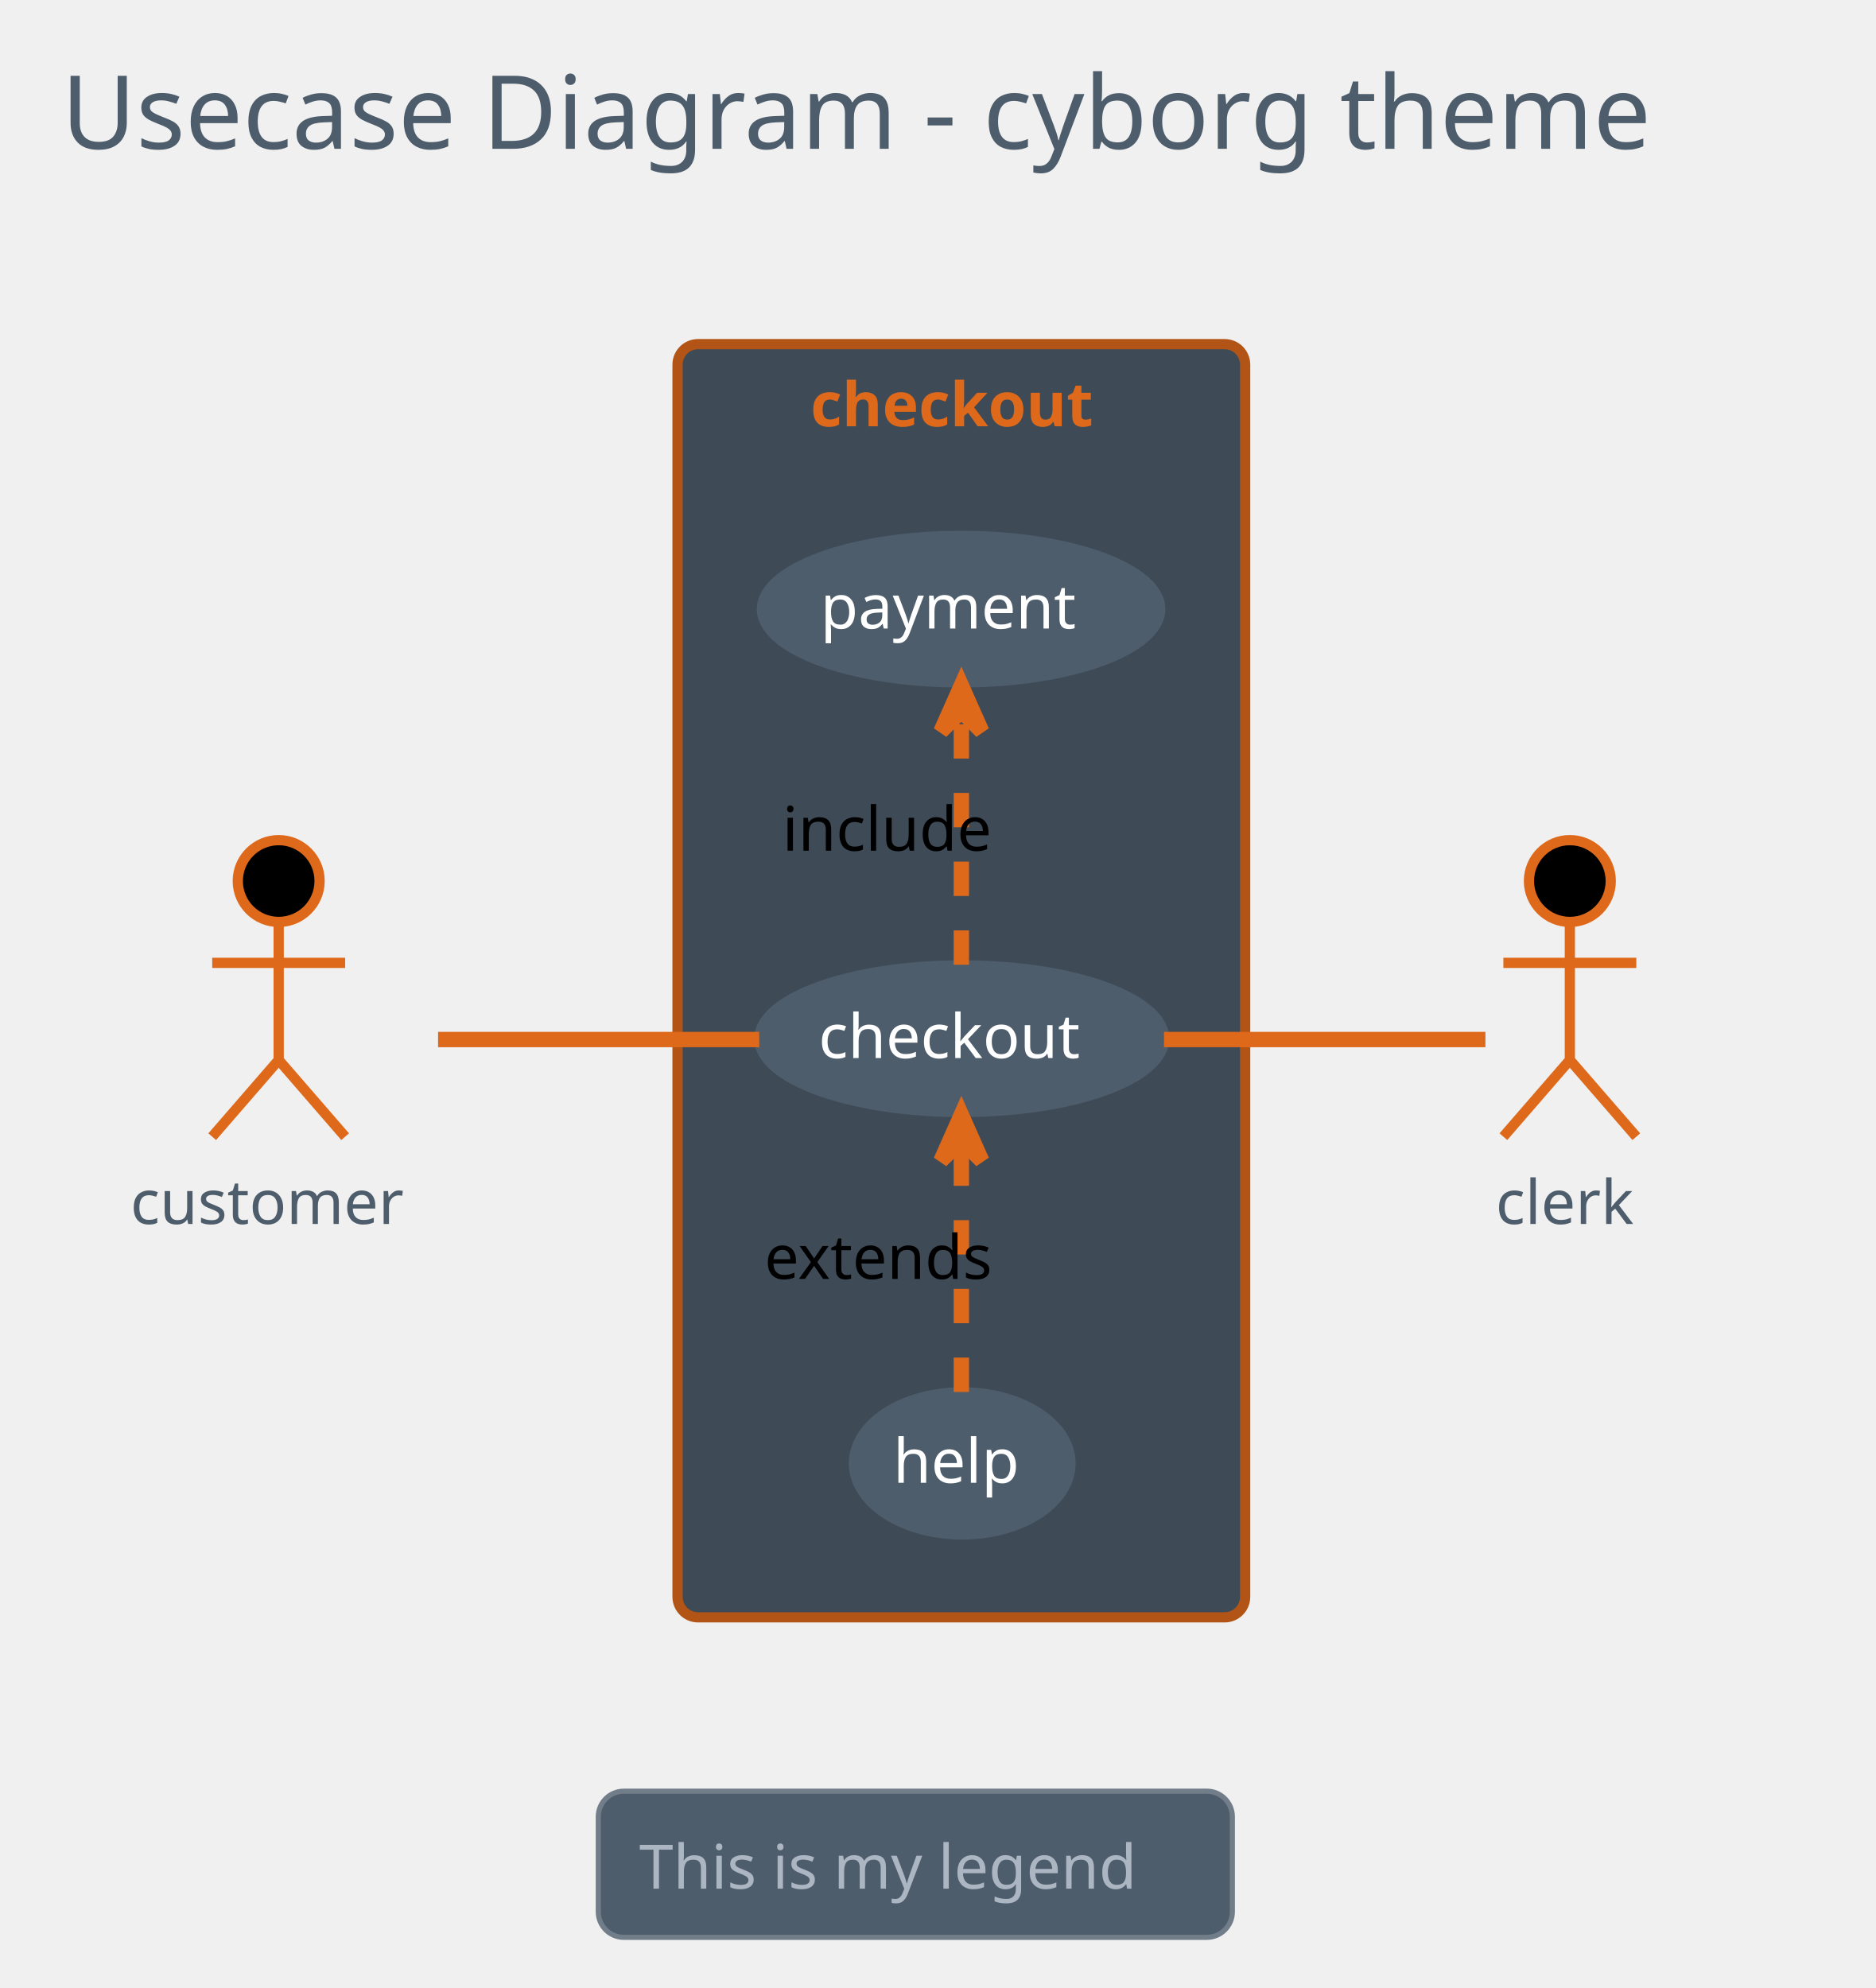
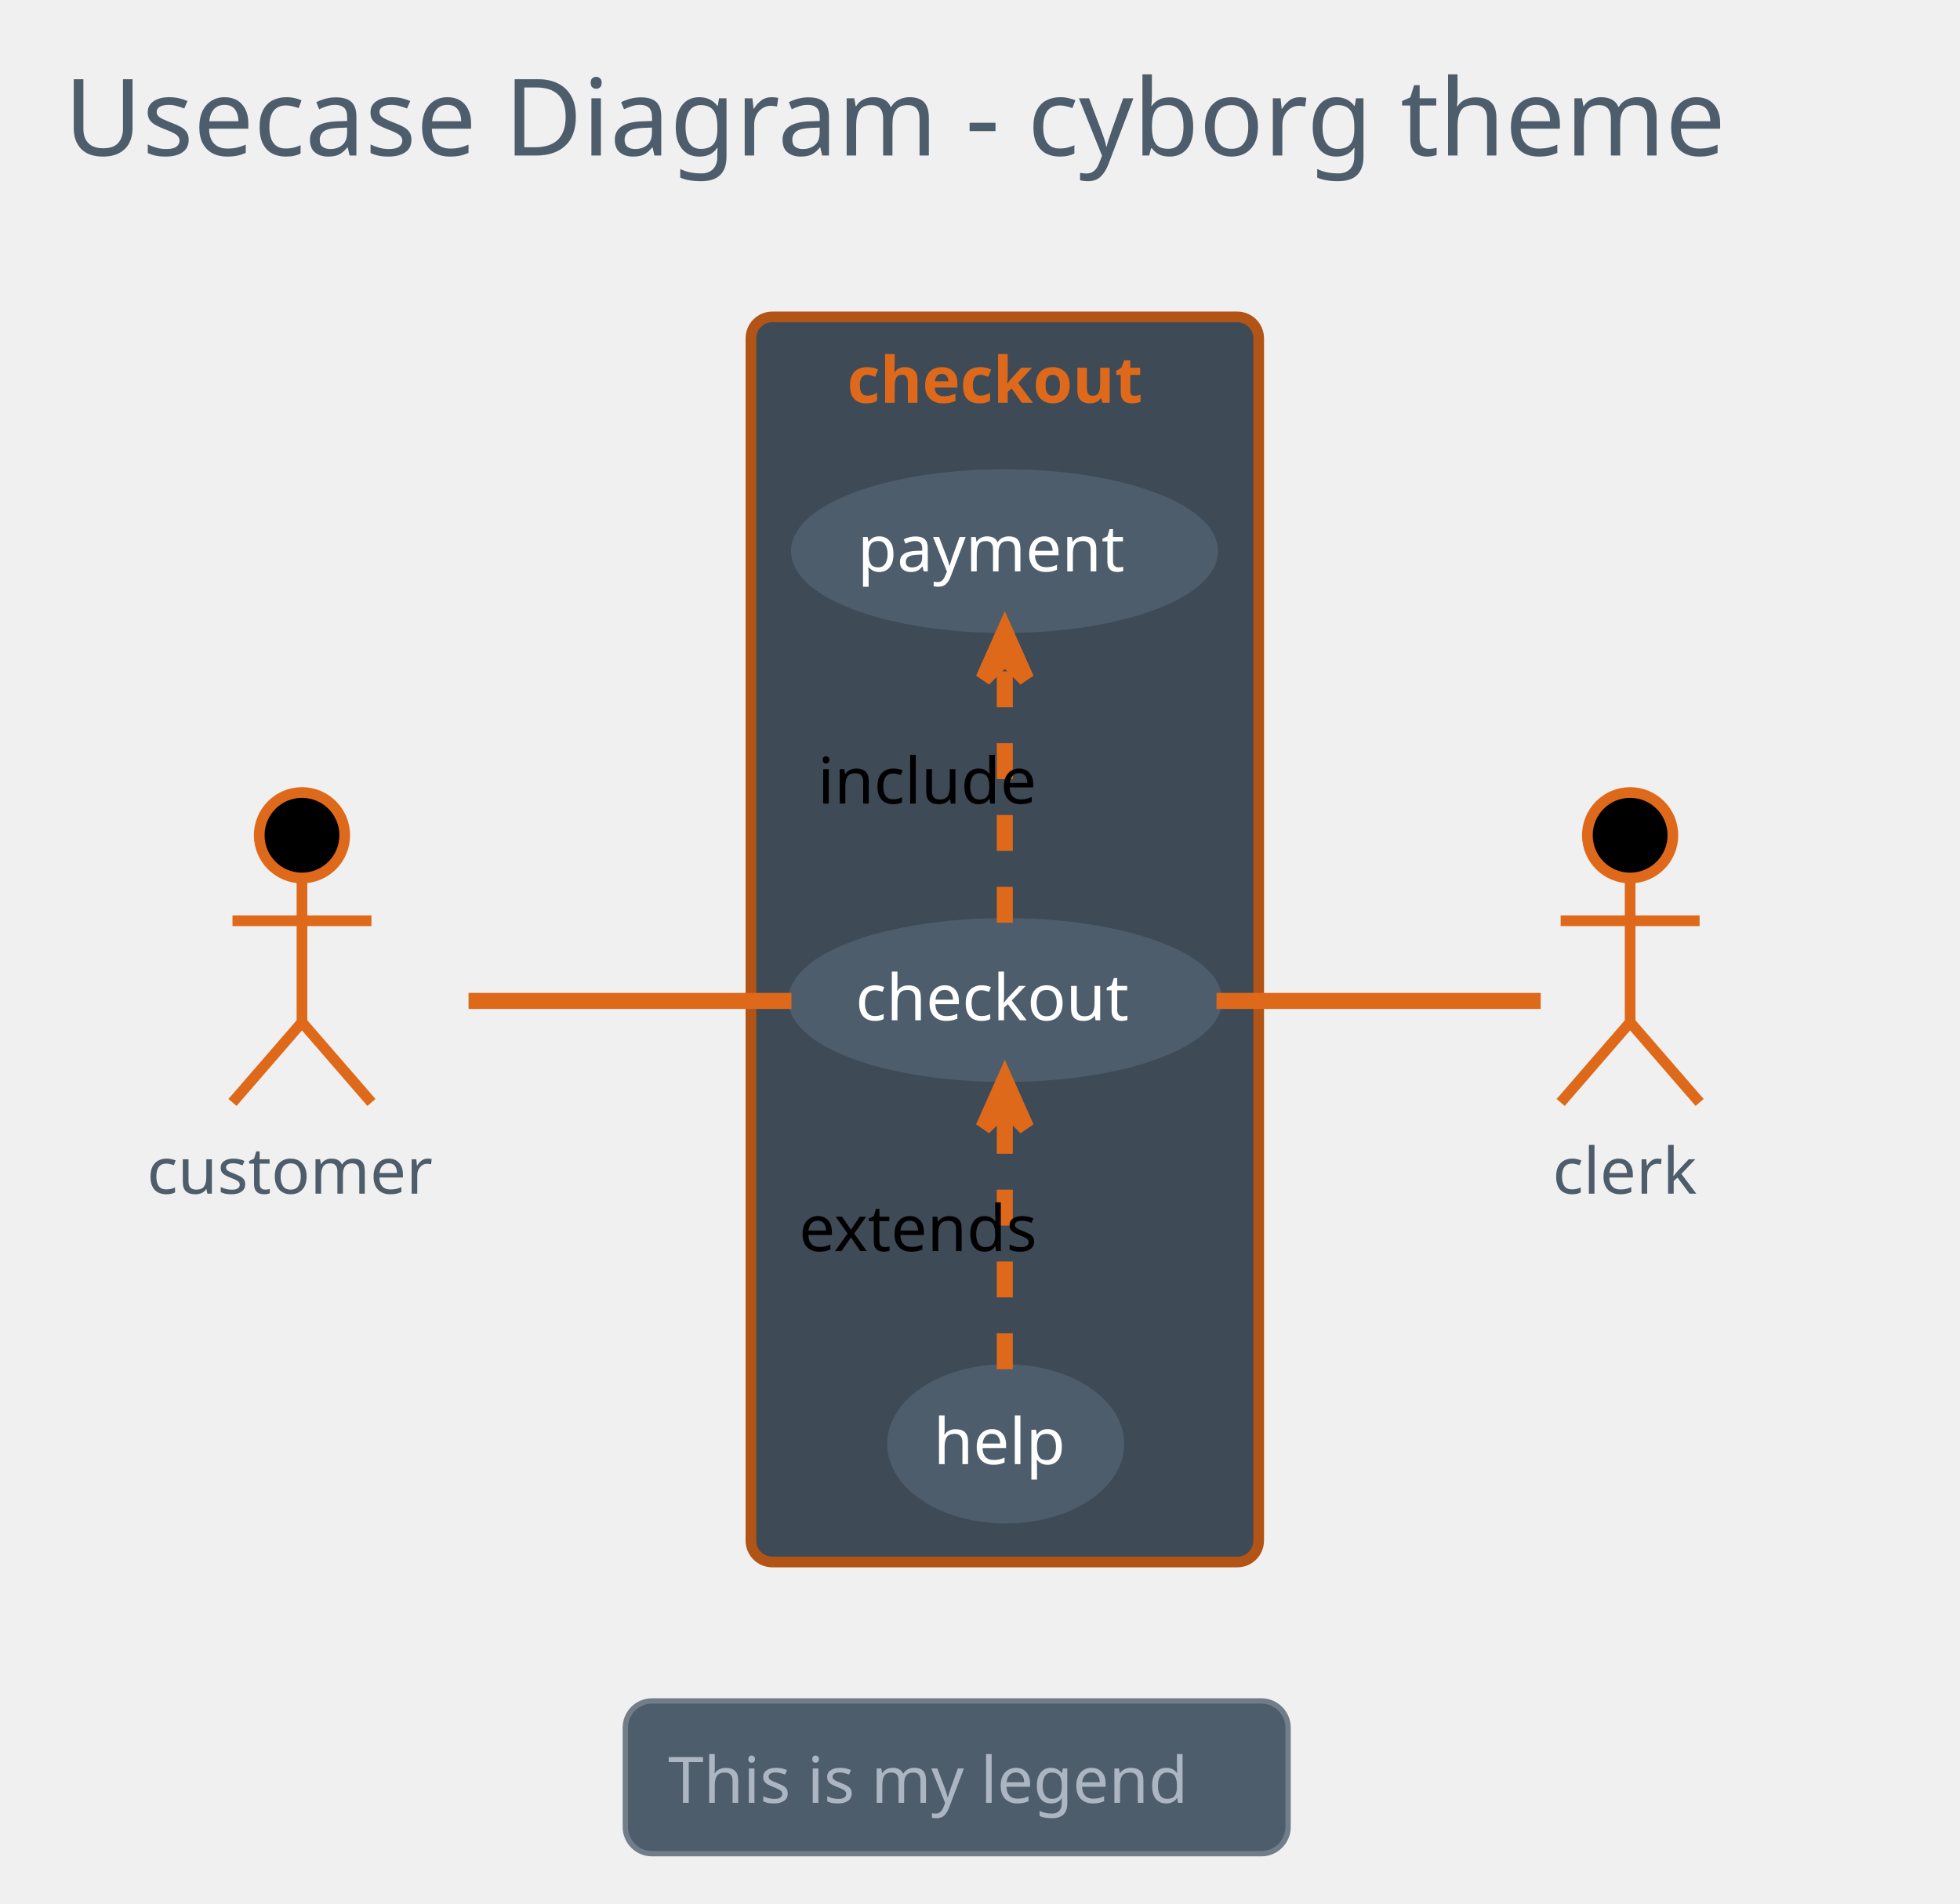
- <svg xmlns="http://www.w3.org/2000/svg" contentScriptType="application/ecmascript" contentStyleType="text/css" height="405.208px" preserveAspectRatio="none" style="width:382px;height:405px;background:#000000;" version="1.1" viewBox="0 0 382 405" width="382.292px" zoomAndPan="magnify">
+ <svg xmlns="http://www.w3.org/2000/svg" contentScriptType="application/ecmascript" contentStyleType="text/css" height="371.875px" preserveAspectRatio="none" style="width:382px;height:371px;background:#000000;" version="1.1" viewBox="0 0 382 371" width="382.292px" zoomAndPan="magnify">
  <defs />
  <g>
    <rect fill="none" height="39.903" rx="4.167" ry="4.167" style="stroke: none; stroke-width: 1.042;" width="368.75" x="2.083" y="2.083" />
    <text fill="#4E5D6C" font-family="Verdana" font-size="20.833" lengthAdjust="spacingAndGlyphs" textLength="347.917" x="12.5" y="30.32">Usecase Diagram - cyborg theme</text>
-     <rect fill="#3E4A56" height="259.375" rx="4.167" ry="4.167" style="stroke: #B25415; stroke-width: 2.083;" width="115.625" x="138.021" y="70.111" />
-     <text fill="#DF691A" font-family="Verdana" font-size="12.5" font-weight="bold" lengthAdjust="spacingAndGlyphs" textLength="61.458" x="165.104" y="86.845">checkout</text>
-     <ellipse cx="195.919" cy="211.601" fill="#4E5D6C" rx="41.232" ry="14.928" style="stroke: #4E5D6C; stroke-width: 2.083;" />
-     <text fill="#FFFFFF" font-family="Verdana" font-size="12.5" lengthAdjust="spacingAndGlyphs" textLength="58.333" x="166.752" y="215.551">checkout</text>
-     <ellipse cx="195.778" cy="124.093" fill="#4E5D6C" rx="40.57" ry="14.919" style="stroke: #4E5D6C; stroke-width: 2.083;" />
-     <text fill="#FFFFFF" font-family="Verdana" font-size="12.5" lengthAdjust="spacingAndGlyphs" textLength="57.292" x="167.132" y="128.043">payment</text>
-     <ellipse cx="196.012" cy="298.125" fill="#4E5D6C" rx="22.054" ry="14.473" style="stroke: #4E5D6C; stroke-width: 2.083;" />
-     <text fill="#FFFFFF" font-family="Verdana" font-size="12.5" lengthAdjust="spacingAndGlyphs" textLength="28.125" x="181.95" y="302.075">help</text>
-     <ellipse cx="56.771" cy="179.486" fill="#000000" rx="8.333" ry="8.333" style="stroke: #DF691A; stroke-width: 2.083;" />
-     <path d="M56.771,187.819 L56.771,215.944 M43.229,196.153 L70.312,196.153 M56.771,215.944 L43.229,231.569 M56.771,215.944 L70.312,231.569 " fill="none" style="stroke: #DF691A; stroke-width: 2.083;" />
-     <text fill="#4E5D6C" font-family="Verdana" font-size="12.5" lengthAdjust="spacingAndGlyphs" textLength="60.417" x="26.562" y="249.345">customer</text>
-     <ellipse cx="319.792" cy="179.486" fill="#000000" rx="8.333" ry="8.333" style="stroke: #DF691A; stroke-width: 2.083;" />
-     <path d="M319.792,187.819 L319.792,215.944 M306.25,196.153 L333.333,196.153 M319.792,215.944 L306.25,231.569 M319.792,215.944 L333.333,231.569 " fill="none" style="stroke: #DF691A; stroke-width: 2.083;" />
-     <text fill="#4E5D6C" font-family="Verdana" font-size="12.5" lengthAdjust="spacingAndGlyphs" textLength="30.208" x="304.688" y="249.345">clerk</text>
-     <path d="M89.238,211.778 C108.669,211.778 133.795,211.778 154.658,211.778 " fill="none" id="customer-checkout" style="stroke: #DF691A; stroke-width: 3.125;" />
-     <path d="M195.833,196.536 C195.833,182.321 195.833,160.99 195.833,145.187 " fill="none" id="checkout-&gt;payment" style="stroke: #DF691A; stroke-width: 3.125; stroke-dasharray: 7.0,7.0;" />
-     <polygon fill="#DF691A" points="195.833,139.638,191.667,149.013,195.833,144.846,200,149.013,195.833,139.638" style="stroke: #DF691A; stroke-width: 3.125;" />
-     <text fill="#000000" font-family="Verdana" font-size="12.5" lengthAdjust="spacingAndGlyphs" textLength="45.833" x="159.375" y="173.303">include</text>
-     <path d="M195.833,283.57 C195.833,269.582 195.833,248.371 195.833,232.629 " fill="none" id="help-&gt;checkout" style="stroke: #DF691A; stroke-width: 3.125; stroke-dasharray: 7.0,7.0;" />
-     <polygon fill="#DF691A" points="195.833,227.1,191.667,236.475,195.833,232.308,200,236.475,195.833,227.1" style="stroke: #DF691A; stroke-width: 3.125;" />
-     <text fill="#000000" font-family="Verdana" font-size="12.5" lengthAdjust="spacingAndGlyphs" textLength="53.125" x="155.729" y="260.543">extends</text>
-     <path d="M237.119,211.778 C259.445,211.778 285.976,211.778 302.593,211.778 " fill="none" id="checkout-clerk" style="stroke: #DF691A; stroke-width: 3.125;" />
-     <rect fill="#4E5D6C" height="29.775" rx="5.208" ry="5.208" style="stroke: #717D89; stroke-width: 1.042;" width="129.167" x="121.875" y="364.903" />
-     <text fill="#ABB6C2" font-family="Verdana" font-size="12.5" lengthAdjust="spacingAndGlyphs" textLength="112.5" x="130.208" y="384.762">This is my legend</text>
+     <rect fill="#3E4A56" height="242.708" rx="4.167" ry="4.167" style="stroke: #B25415; stroke-width: 2.083;" width="98.958" x="146.354" y="61.778" />
+     <text fill="#DF691A" font-family="Verdana" font-size="12.5" font-weight="bold" lengthAdjust="spacingAndGlyphs" textLength="61.458" x="165.104" y="78.512">checkout</text>
+     <ellipse cx="195.919" cy="194.935" fill="#4E5D6C" rx="41.232" ry="14.928" style="stroke: #4E5D6C; stroke-width: 2.083;" />
+     <text fill="#FFFFFF" font-family="Verdana" font-size="12.5" lengthAdjust="spacingAndGlyphs" textLength="58.333" x="166.752" y="198.885">checkout</text>
+     <ellipse cx="195.778" cy="107.426" fill="#4E5D6C" rx="40.57" ry="14.919" style="stroke: #4E5D6C; stroke-width: 2.083;" />
+     <text fill="#FFFFFF" font-family="Verdana" font-size="12.5" lengthAdjust="spacingAndGlyphs" textLength="57.292" x="167.132" y="111.376">payment</text>
+     <ellipse cx="196.012" cy="281.459" fill="#4E5D6C" rx="22.054" ry="14.473" style="stroke: #4E5D6C; stroke-width: 2.083;" />
+     <text fill="#FFFFFF" font-family="Verdana" font-size="12.5" lengthAdjust="spacingAndGlyphs" textLength="28.125" x="181.95" y="285.409">help</text>
+     <ellipse cx="58.854" cy="162.819" fill="#000000" rx="8.333" ry="8.333" style="stroke: #DF691A; stroke-width: 2.083;" />
+     <path d="M58.854,171.153 L58.854,199.278 M45.312,179.486 L72.396,179.486 M58.854,199.278 L45.312,214.903 M58.854,199.278 L72.396,214.903 " fill="none" style="stroke: #DF691A; stroke-width: 2.083;" />
+     <text fill="#4E5D6C" font-family="Verdana" font-size="12.5" lengthAdjust="spacingAndGlyphs" textLength="60.417" x="28.646" y="232.678">customer</text>
+     <ellipse cx="317.708" cy="162.819" fill="#000000" rx="8.333" ry="8.333" style="stroke: #DF691A; stroke-width: 2.083;" />
+     <path d="M317.708,171.153 L317.708,199.278 M304.167,179.486 L331.25,179.486 M317.708,199.278 L304.167,214.903 M317.708,199.278 L331.25,214.903 " fill="none" style="stroke: #DF691A; stroke-width: 2.083;" />
+     <text fill="#4E5D6C" font-family="Verdana" font-size="12.5" lengthAdjust="spacingAndGlyphs" textLength="30.208" x="302.604" y="232.678">clerk</text>
+     <path d="M91.316,195.111 C110.145,195.111 134.054,195.111 154.25,195.111 " fill="none" id="customer-checkout" style="stroke: #DF691A; stroke-width: 3.125;" />
+     <path d="M195.833,179.87 C195.833,165.654 195.833,144.324 195.833,128.52 " fill="none" id="checkout-&gt;payment" style="stroke: #DF691A; stroke-width: 3.125; stroke-dasharray: 7.0,7.0;" />
+     <polygon fill="#DF691A" points="195.833,122.971,191.667,132.346,195.833,128.18,200,132.346,195.833,122.971" style="stroke: #DF691A; stroke-width: 3.125;" />
+     <text fill="#000000" font-family="Verdana" font-size="12.5" lengthAdjust="spacingAndGlyphs" textLength="45.833" x="159.375" y="156.637">include</text>
+     <path d="M195.833,266.903 C195.833,252.915 195.833,231.705 195.833,215.962 " fill="none" id="help-&gt;checkout" style="stroke: #DF691A; stroke-width: 3.125; stroke-dasharray: 7.0,7.0;" />
+     <polygon fill="#DF691A" points="195.833,210.433,191.667,219.808,195.833,215.641,200,219.808,195.833,210.433" style="stroke: #DF691A; stroke-width: 3.125;" />
+     <text fill="#000000" font-family="Verdana" font-size="12.5" lengthAdjust="spacingAndGlyphs" textLength="53.125" x="155.729" y="243.876">extends</text>
+     <path d="M237.095,195.111 C258.64,195.111 283.862,195.111 300.279,195.111 " fill="none" id="checkout-clerk" style="stroke: #DF691A; stroke-width: 3.125;" />
+     <rect fill="#4E5D6C" height="29.775" rx="5.208" ry="5.208" style="stroke: #717D89; stroke-width: 1.042;" width="129.167" x="121.875" y="331.569" />
+     <text fill="#ABB6C2" font-family="Verdana" font-size="12.5" lengthAdjust="spacingAndGlyphs" textLength="112.5" x="130.208" y="351.428">This is my legend</text>
  </g>
</svg>
